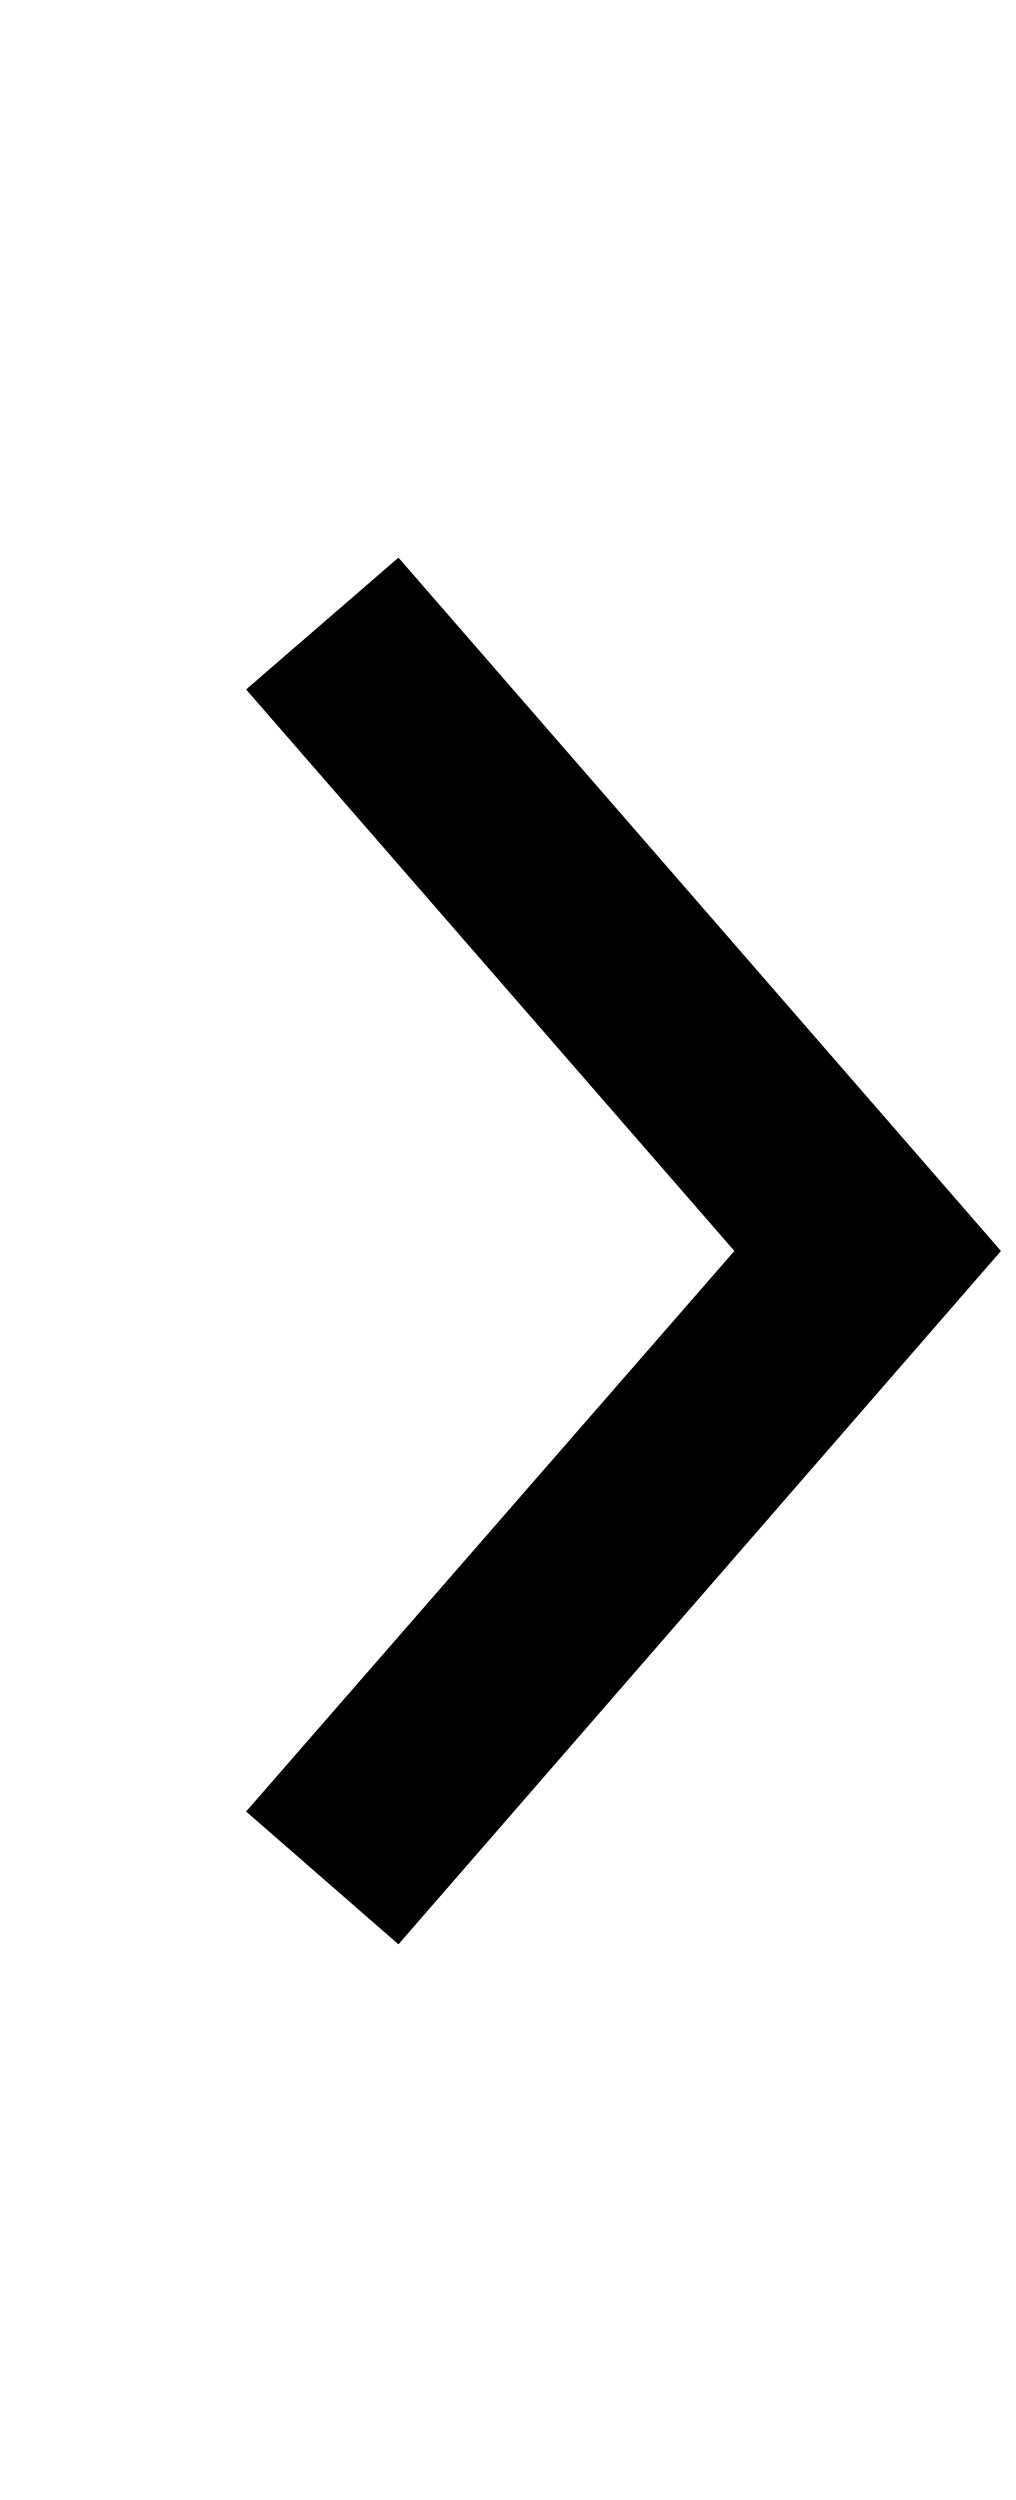
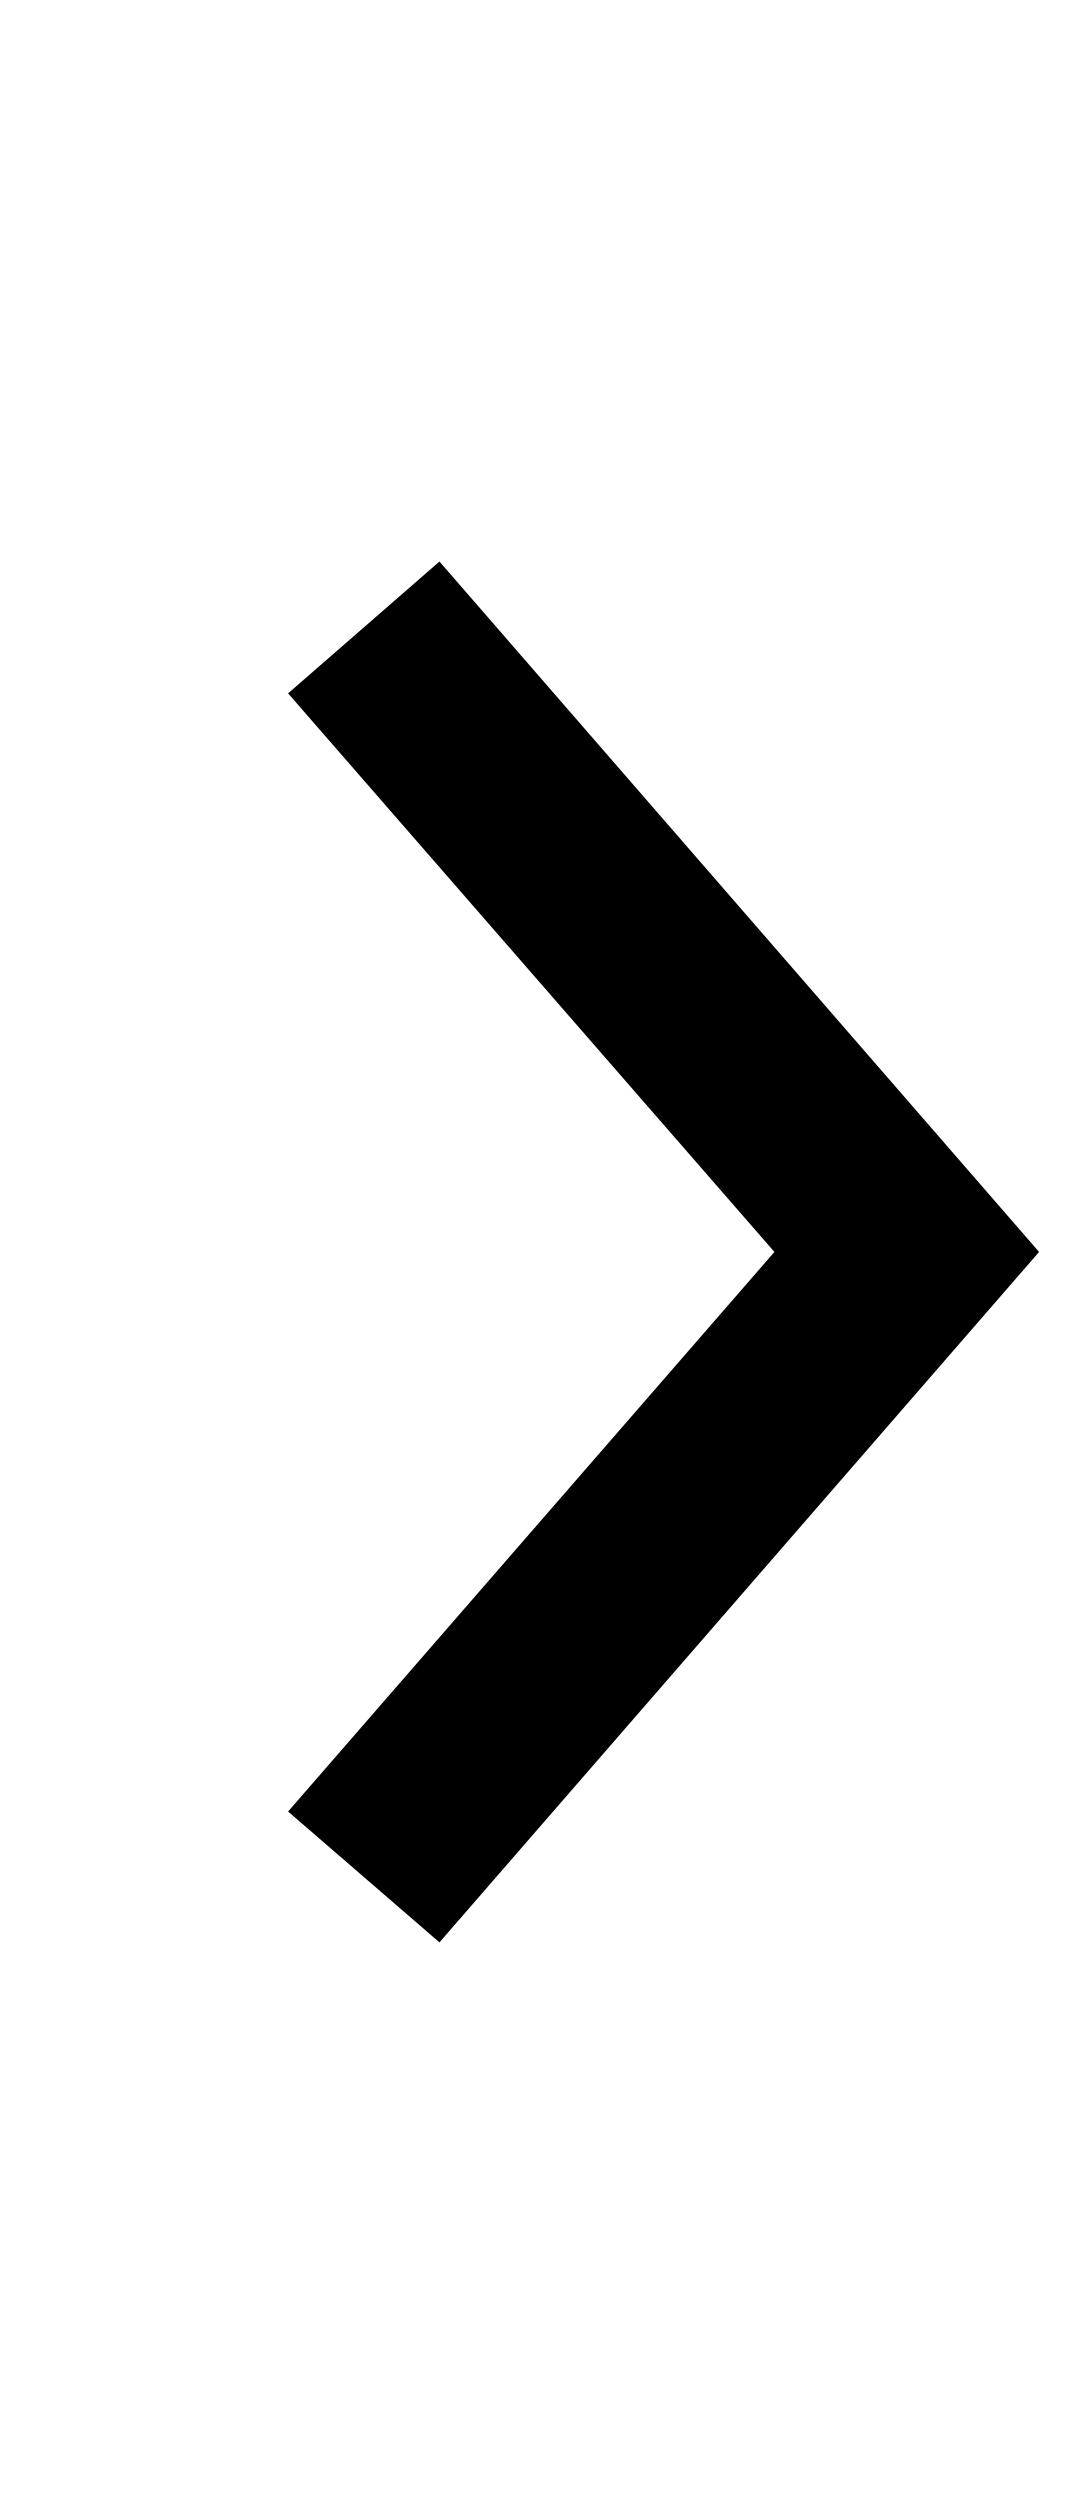
- <svg xmlns="http://www.w3.org/2000/svg" id="btn-subtle-arrow" width="104" height="256" viewBox="0 0 104 256">
-   <path d="M102.5 128.1l-61.7-71-15.6 13.5 50 57.5-50 57.4 15.6 13.6 61.7-71z" />
+ <svg xmlns="http://www.w3.org/2000/svg" id="btn-subtle-arrow" width="110" height="256" viewBox="0 0 110 256">
+   <path d="M106.4 128.2L45 57.5 29.5 71l49.8 57.2-49.8 57.3L45 198.9l61.4-70.7z" />
</svg>
